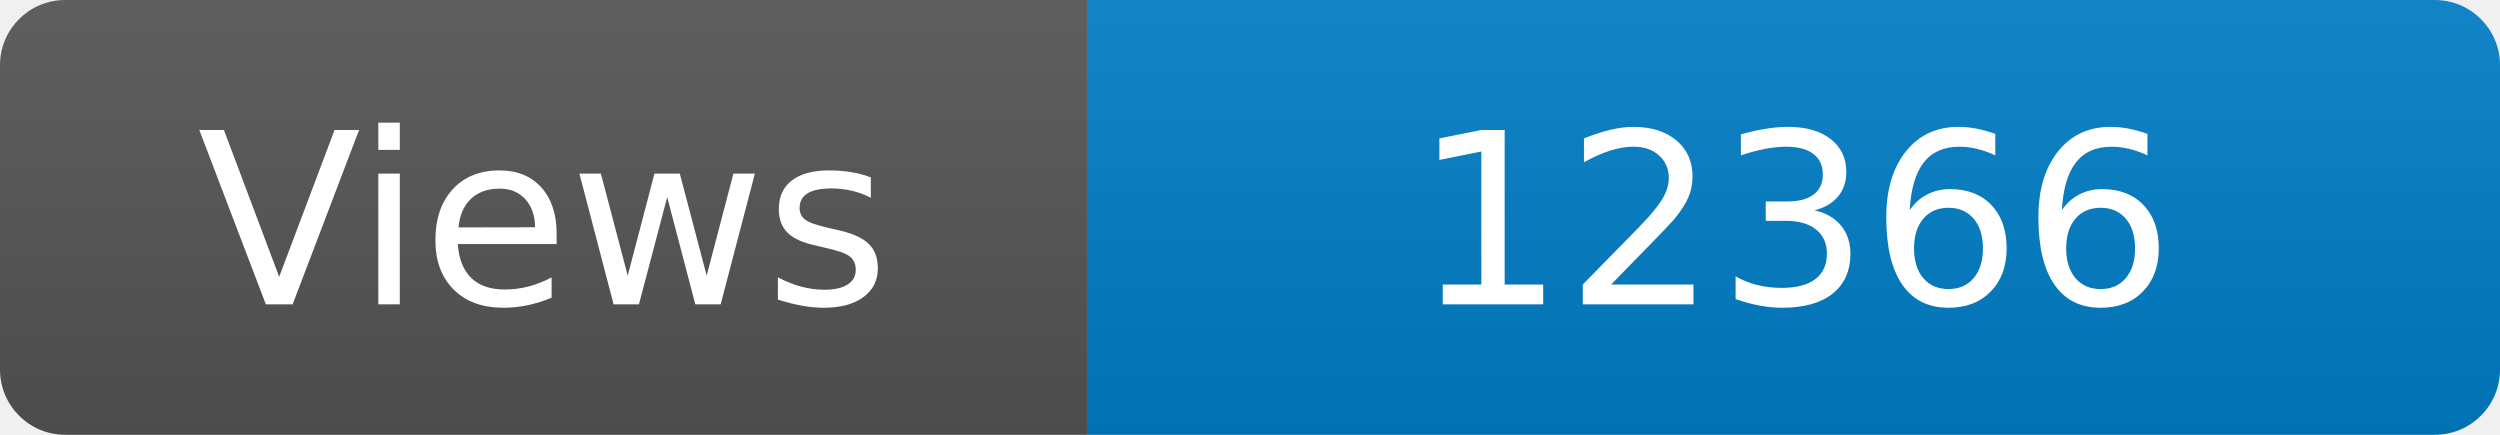
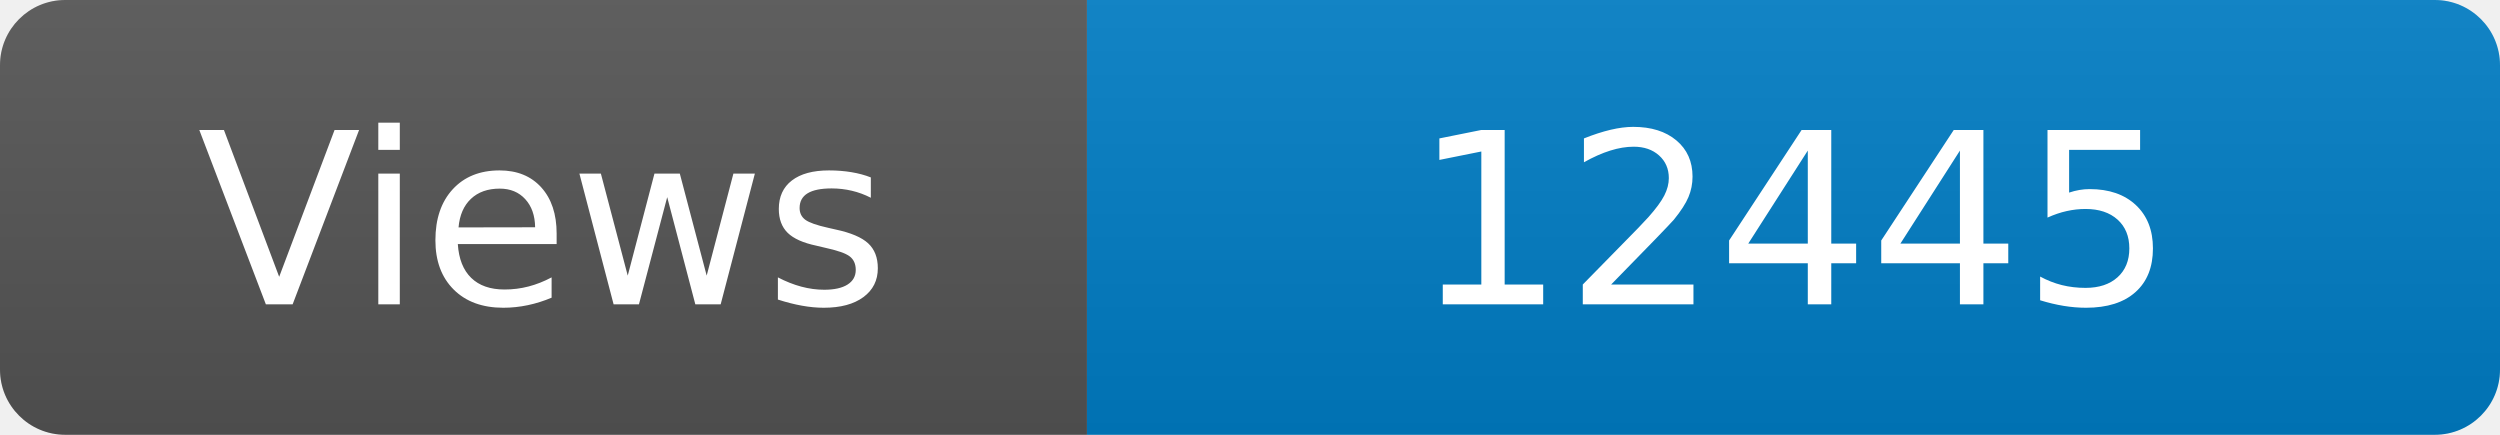
<svg xmlns="http://www.w3.org/2000/svg" width="115" height="20" role="img" aria-label="Maintained?: yes">
  <linearGradient id="s" x2="0" y2="100%">
    <stop offset="0" stop-color="#bbb" stop-opacity=".1" />
    <stop offset="1" stop-opacity=".1" />
  </linearGradient>
  <clipPath id="r">
    <rect width="115" height="20" rx="3" fill="#fff" />
  </clipPath>
  <g clip-path="url(#r)">
    <rect width="50" height="20" fill="#555" />
    <rect x="50" width="160" height="20" fill="#007ec6" />
    <rect width="115" height="20" fill="url(#s)" />
  </g>
  <g fill="#fff" text-anchor="middle" font-family="Verdana,Geneva,DejaVu Sans,sans-serif" font-size="110">
    <text x="250" y="140" transform="scale(.1)" fill="#fff">Views</text>
-     <text x="825" y="140" transform="scale(.1)" fill="#fff">12366</text>
+     <text x="825" y="140" transform="scale(.1)" fill="#fff">12445</text>
  </g>
</svg>
